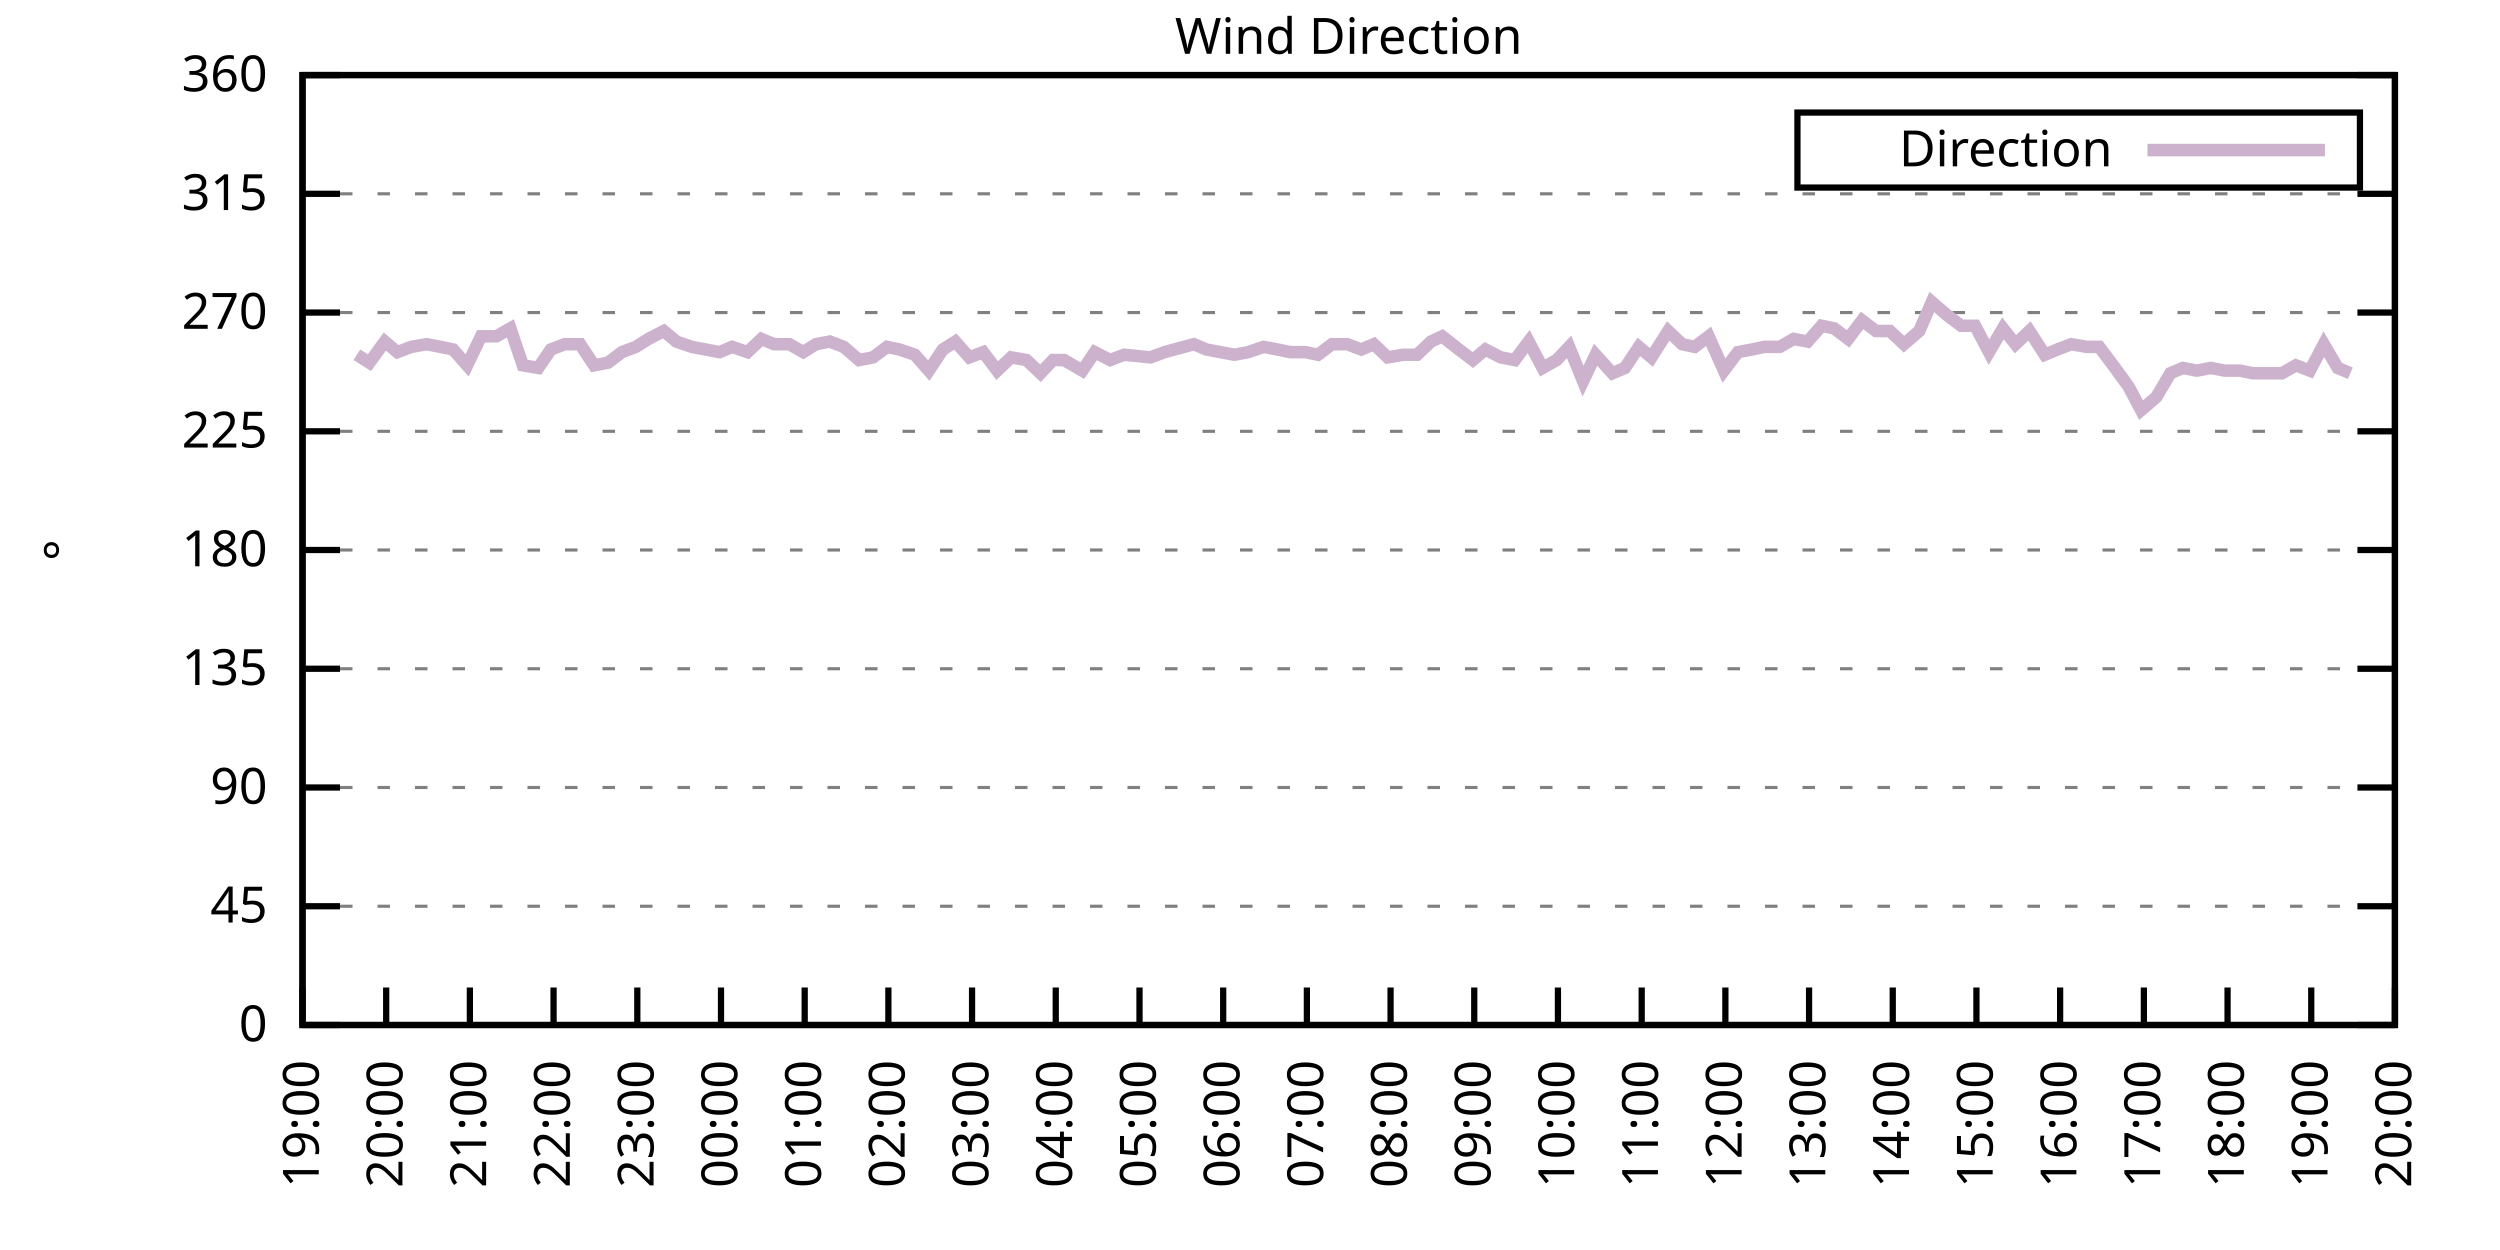
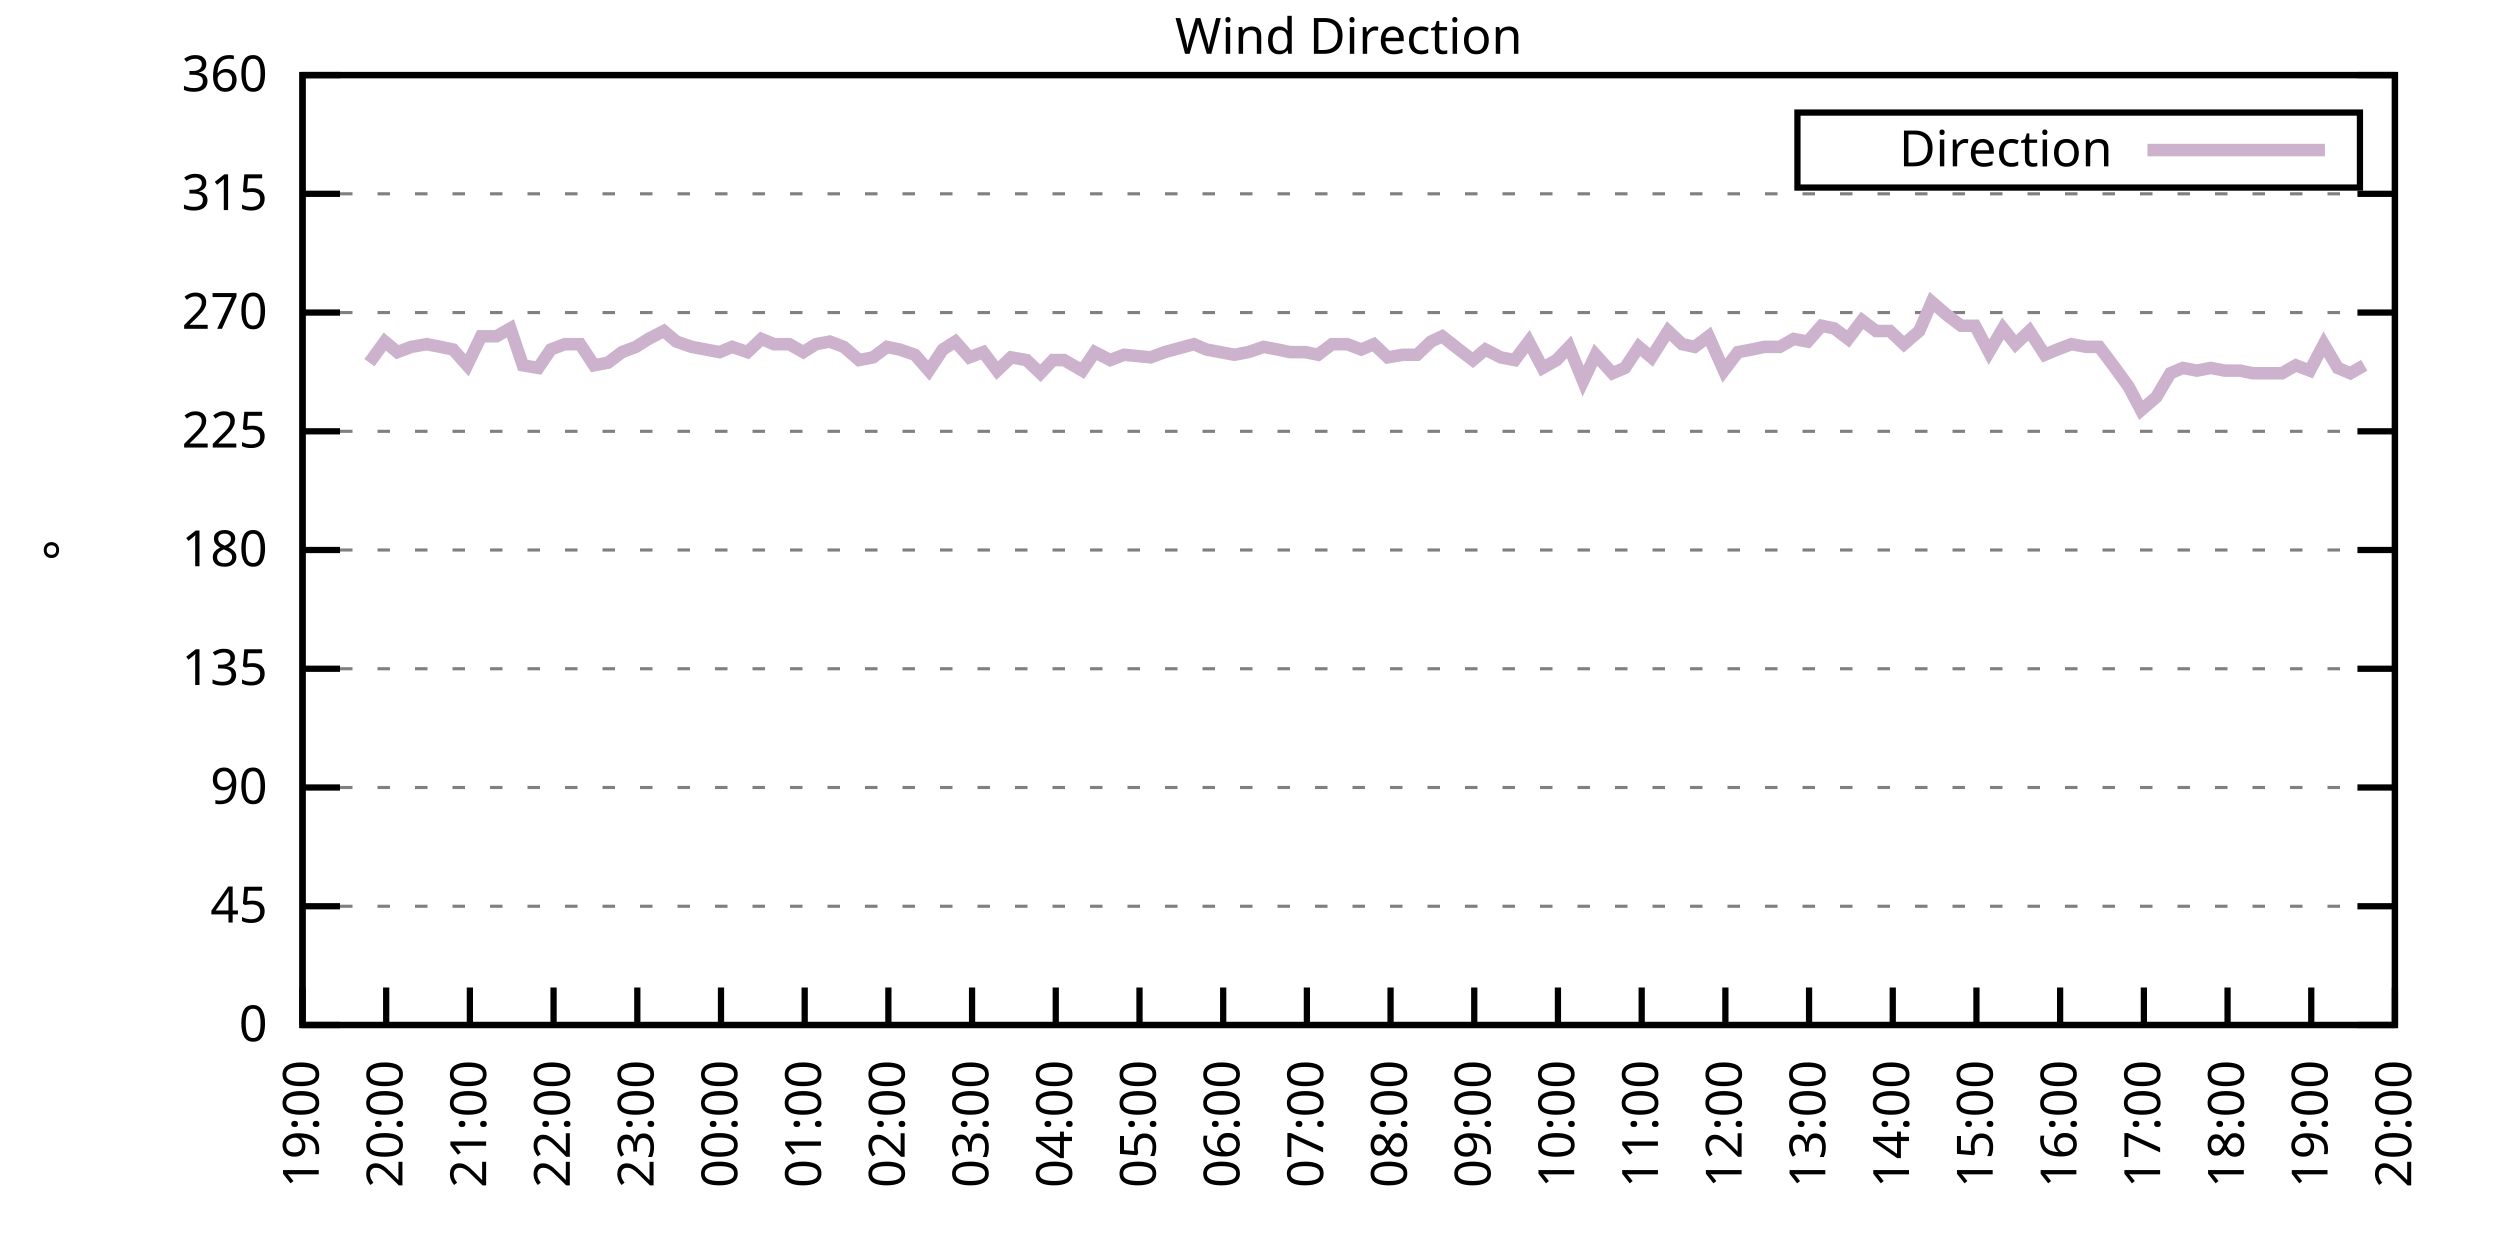
<svg xmlns="http://www.w3.org/2000/svg" xmlns:xlink="http://www.w3.org/1999/xlink" width="400" height="200" viewBox="0 0 400 200">
  <g id="gnuplot_canvas">
    <rect x="0" y="0" width="400" height="200" fill="none" />
    <defs>
      <circle id="gpDot" r="0.5" stroke-width="0.5" stroke="currentColor" />
      <path id="gpPt0" stroke-width="0.333" stroke="currentColor" d="M-1,0 h2 M0,-1 v2" />
      <path id="gpPt1" stroke-width="0.333" stroke="currentColor" d="M-1,-1 L1,1 M1,-1 L-1,1" />
      <path id="gpPt2" stroke-width="0.333" stroke="currentColor" d="M-1,0 L1,0 M0,-1 L0,1 M-1,-1 L1,1 M-1,1 L1,-1" />
      <rect id="gpPt3" stroke-width="0.333" stroke="currentColor" x="-1" y="-1" width="2" height="2" />
      <rect id="gpPt4" stroke-width="0.333" stroke="currentColor" fill="currentColor" x="-1" y="-1" width="2" height="2" />
      <circle id="gpPt5" stroke-width="0.333" stroke="currentColor" cx="0" cy="0" r="1" />
      <use xlink:href="#gpPt5" id="gpPt6" fill="currentColor" stroke="none" />
      <path id="gpPt7" stroke-width="0.333" stroke="currentColor" d="M0,-1.33 L-1.33,0.67 L1.33,0.67 z" />
      <use xlink:href="#gpPt7" id="gpPt8" fill="currentColor" stroke="none" />
      <use xlink:href="#gpPt7" id="gpPt9" stroke="currentColor" transform="rotate(180)" />
      <use xlink:href="#gpPt9" id="gpPt10" fill="currentColor" stroke="none" />
      <use xlink:href="#gpPt3" id="gpPt11" stroke="currentColor" transform="rotate(45)" />
      <use xlink:href="#gpPt11" id="gpPt12" fill="currentColor" stroke="none" />
      <path id="gpPt13" stroke-width="0.333" stroke="currentColor" d="M0,1.330 L1.265,0.411 L0.782,-1.067 L-0.782,-1.076 L-1.265,0.411 z" />
      <use xlink:href="#gpPt13" id="gpPt14" fill="currentColor" stroke="none" />
      <filter id="textbox" filterUnits="objectBoundingBox" x="0" y="0" height="1" width="1">
        <feFlood flood-color="white" flood-opacity="1" result="bgnd" />
        <feComposite in="SourceGraphic" in2="bgnd" operator="atop" />
      </filter>
      <filter id="greybox" filterUnits="objectBoundingBox" x="0" y="0" height="1" width="1">
        <feFlood flood-color="lightgrey" flood-opacity="1" result="grey" />
        <feComposite in="SourceGraphic" in2="grey" operator="atop" />
      </filter>
    </defs>
    <g fill="none" color="white" stroke="currentColor" stroke-width="1.00" stroke-linecap="butt" stroke-linejoin="miter">
</g>
    <g fill="none" color="black" stroke="currentColor" stroke-width="1.00" stroke-linecap="butt" stroke-linejoin="miter">
      <g stroke="none" shape-rendering="crispEdges">
        <polygon fill="rgb(255, 255, 255)" points="48.40,164.00 383.18,164.00 383.18,12.02 48.40,12.02 " />
      </g>
    </g>
    <g fill="none" color="black" stroke="currentColor" stroke-width="1.00" stroke-linecap="butt" stroke-linejoin="miter">
</g>
    <g fill="none" color="black" stroke="black" stroke-width="0.50" stroke-linecap="butt" stroke-linejoin="miter">
</g>
    <g fill="none" color="gray" stroke="currentColor" stroke-width="0.50" stroke-linecap="butt" stroke-linejoin="miter">
      <path stroke="gray" stroke-dasharray="2,4" class="gridline" d="M48.40,164.00 L383.19,164.00  " />
    </g>
    <g fill="none" color="gray" stroke="gray" stroke-width="1.00" stroke-linecap="butt" stroke-linejoin="miter">
</g>
    <g fill="none" color="black" stroke="currentColor" stroke-width="1.00" stroke-linecap="butt" stroke-linejoin="miter">
      <path stroke="black" d="M48.40,164.00 L54.40,164.00 M383.19,164.00 L377.19,164.00  " />
      <g transform="translate(42.80,166.60)" stroke="none" fill="black" font-family="Sans" font-size="8.00" text-anchor="end">
        <text>
          <tspan font-family="Sans"> 0</tspan>
        </text>
      </g>
    </g>
    <g fill="none" color="black" stroke="currentColor" stroke-width="1.00" stroke-linecap="butt" stroke-linejoin="miter">
</g>
    <g fill="none" color="black" stroke="black" stroke-width="0.50" stroke-linecap="butt" stroke-linejoin="miter">
</g>
    <g fill="none" color="gray" stroke="currentColor" stroke-width="0.50" stroke-linecap="butt" stroke-linejoin="miter">
      <path stroke="gray" stroke-dasharray="2,4" class="gridline" d="M48.40,145.00 L383.19,145.00  " />
    </g>
    <g fill="none" color="gray" stroke="gray" stroke-width="1.00" stroke-linecap="butt" stroke-linejoin="miter">
</g>
    <g fill="none" color="black" stroke="currentColor" stroke-width="1.00" stroke-linecap="butt" stroke-linejoin="miter">
      <path stroke="black" d="M48.40,145.00 L54.40,145.00 M383.19,145.00 L377.19,145.00  " />
      <g transform="translate(42.80,147.60)" stroke="none" fill="black" font-family="Sans" font-size="8.00" text-anchor="end">
        <text>
          <tspan font-family="Sans"> 45</tspan>
        </text>
      </g>
    </g>
    <g fill="none" color="black" stroke="currentColor" stroke-width="1.00" stroke-linecap="butt" stroke-linejoin="miter">
</g>
    <g fill="none" color="black" stroke="black" stroke-width="0.50" stroke-linecap="butt" stroke-linejoin="miter">
</g>
    <g fill="none" color="gray" stroke="currentColor" stroke-width="0.50" stroke-linecap="butt" stroke-linejoin="miter">
      <path stroke="gray" stroke-dasharray="2,4" class="gridline" d="M48.40,126.00 L383.19,126.00  " />
    </g>
    <g fill="none" color="gray" stroke="gray" stroke-width="1.00" stroke-linecap="butt" stroke-linejoin="miter">
</g>
    <g fill="none" color="black" stroke="currentColor" stroke-width="1.00" stroke-linecap="butt" stroke-linejoin="miter">
      <path stroke="black" d="M48.40,126.00 L54.40,126.00 M383.19,126.00 L377.19,126.00  " />
      <g transform="translate(42.80,128.60)" stroke="none" fill="black" font-family="Sans" font-size="8.00" text-anchor="end">
        <text>
          <tspan font-family="Sans"> 90</tspan>
        </text>
      </g>
    </g>
    <g fill="none" color="black" stroke="currentColor" stroke-width="1.00" stroke-linecap="butt" stroke-linejoin="miter">
</g>
    <g fill="none" color="black" stroke="black" stroke-width="0.50" stroke-linecap="butt" stroke-linejoin="miter">
</g>
    <g fill="none" color="gray" stroke="currentColor" stroke-width="0.50" stroke-linecap="butt" stroke-linejoin="miter">
      <path stroke="gray" stroke-dasharray="2,4" class="gridline" d="M48.40,107.00 L383.19,107.00  " />
    </g>
    <g fill="none" color="gray" stroke="gray" stroke-width="1.00" stroke-linecap="butt" stroke-linejoin="miter">
</g>
    <g fill="none" color="black" stroke="currentColor" stroke-width="1.00" stroke-linecap="butt" stroke-linejoin="miter">
      <path stroke="black" d="M48.40,107.00 L54.40,107.00 M383.19,107.00 L377.19,107.00  " />
      <g transform="translate(42.80,109.60)" stroke="none" fill="black" font-family="Sans" font-size="8.00" text-anchor="end">
        <text>
          <tspan font-family="Sans"> 135</tspan>
        </text>
      </g>
    </g>
    <g fill="none" color="black" stroke="currentColor" stroke-width="1.00" stroke-linecap="butt" stroke-linejoin="miter">
</g>
    <g fill="none" color="black" stroke="black" stroke-width="0.50" stroke-linecap="butt" stroke-linejoin="miter">
</g>
    <g fill="none" color="gray" stroke="currentColor" stroke-width="0.50" stroke-linecap="butt" stroke-linejoin="miter">
      <path stroke="gray" stroke-dasharray="2,4" class="gridline" d="M48.40,88.00 L383.19,88.00  " />
    </g>
    <g fill="none" color="gray" stroke="gray" stroke-width="1.00" stroke-linecap="butt" stroke-linejoin="miter">
</g>
    <g fill="none" color="black" stroke="currentColor" stroke-width="1.00" stroke-linecap="butt" stroke-linejoin="miter">
      <path stroke="black" d="M48.40,88.00 L54.40,88.00 M383.19,88.00 L377.19,88.00  " />
      <g transform="translate(42.80,90.60)" stroke="none" fill="black" font-family="Sans" font-size="8.00" text-anchor="end">
        <text>
          <tspan font-family="Sans"> 180</tspan>
        </text>
      </g>
    </g>
    <g fill="none" color="black" stroke="currentColor" stroke-width="1.00" stroke-linecap="butt" stroke-linejoin="miter">
</g>
    <g fill="none" color="black" stroke="black" stroke-width="0.50" stroke-linecap="butt" stroke-linejoin="miter">
</g>
    <g fill="none" color="gray" stroke="currentColor" stroke-width="0.50" stroke-linecap="butt" stroke-linejoin="miter">
      <path stroke="gray" stroke-dasharray="2,4" class="gridline" d="M48.40,69.01 L383.19,69.01  " />
    </g>
    <g fill="none" color="gray" stroke="gray" stroke-width="1.00" stroke-linecap="butt" stroke-linejoin="miter">
</g>
    <g fill="none" color="black" stroke="currentColor" stroke-width="1.00" stroke-linecap="butt" stroke-linejoin="miter">
      <path stroke="black" d="M48.40,69.01 L54.40,69.01 M383.19,69.01 L377.19,69.01  " />
      <g transform="translate(42.80,71.61)" stroke="none" fill="black" font-family="Sans" font-size="8.00" text-anchor="end">
        <text>
          <tspan font-family="Sans"> 225</tspan>
        </text>
      </g>
    </g>
    <g fill="none" color="black" stroke="currentColor" stroke-width="1.00" stroke-linecap="butt" stroke-linejoin="miter">
</g>
    <g fill="none" color="black" stroke="black" stroke-width="0.50" stroke-linecap="butt" stroke-linejoin="miter">
</g>
    <g fill="none" color="gray" stroke="currentColor" stroke-width="0.50" stroke-linecap="butt" stroke-linejoin="miter">
      <path stroke="gray" stroke-dasharray="2,4" class="gridline" d="M48.40,50.01 L383.19,50.01  " />
    </g>
    <g fill="none" color="gray" stroke="gray" stroke-width="1.00" stroke-linecap="butt" stroke-linejoin="miter">
</g>
    <g fill="none" color="black" stroke="currentColor" stroke-width="1.00" stroke-linecap="butt" stroke-linejoin="miter">
      <path stroke="black" d="M48.40,50.01 L54.40,50.01 M383.19,50.01 L377.19,50.01  " />
      <g transform="translate(42.80,52.61)" stroke="none" fill="black" font-family="Sans" font-size="8.00" text-anchor="end">
        <text>
          <tspan font-family="Sans"> 270</tspan>
        </text>
      </g>
    </g>
    <g fill="none" color="black" stroke="currentColor" stroke-width="1.00" stroke-linecap="butt" stroke-linejoin="miter">
</g>
    <g fill="none" color="black" stroke="black" stroke-width="0.50" stroke-linecap="butt" stroke-linejoin="miter">
</g>
    <g fill="none" color="gray" stroke="currentColor" stroke-width="0.50" stroke-linecap="butt" stroke-linejoin="miter">
      <path stroke="gray" stroke-dasharray="2,4" class="gridline" d="M48.40,31.01 L383.19,31.01  " />
    </g>
    <g fill="none" color="gray" stroke="gray" stroke-width="1.00" stroke-linecap="butt" stroke-linejoin="miter">
</g>
    <g fill="none" color="black" stroke="currentColor" stroke-width="1.00" stroke-linecap="butt" stroke-linejoin="miter">
      <path stroke="black" d="M48.40,31.01 L54.40,31.01 M383.19,31.01 L377.19,31.01  " />
      <g transform="translate(42.80,33.61)" stroke="none" fill="black" font-family="Sans" font-size="8.00" text-anchor="end">
        <text>
          <tspan font-family="Sans"> 315</tspan>
        </text>
      </g>
    </g>
    <g fill="none" color="black" stroke="currentColor" stroke-width="1.00" stroke-linecap="butt" stroke-linejoin="miter">
</g>
    <g fill="none" color="black" stroke="black" stroke-width="0.50" stroke-linecap="butt" stroke-linejoin="miter">
</g>
    <g fill="none" color="gray" stroke="currentColor" stroke-width="0.50" stroke-linecap="butt" stroke-linejoin="miter">
      <path stroke="gray" stroke-dasharray="2,4" class="gridline" d="M48.40,12.01 L383.19,12.01  " />
    </g>
    <g fill="none" color="gray" stroke="gray" stroke-width="1.00" stroke-linecap="butt" stroke-linejoin="miter">
</g>
    <g fill="none" color="black" stroke="currentColor" stroke-width="1.00" stroke-linecap="butt" stroke-linejoin="miter">
      <path stroke="black" d="M48.40,12.01 L54.40,12.01 M383.19,12.01 L377.19,12.01  " />
      <g transform="translate(42.80,14.61)" stroke="none" fill="black" font-family="Sans" font-size="8.00" text-anchor="end">
        <text>
          <tspan font-family="Sans"> 360</tspan>
        </text>
      </g>
    </g>
    <g fill="none" color="black" stroke="currentColor" stroke-width="1.00" stroke-linecap="butt" stroke-linejoin="miter">
      <path stroke="black" d="M48.40,164.00 L48.40,158.00  " />
      <g transform="translate(51.00,169.60) rotate(270.00)" stroke="none" fill="black" font-family="Sans" font-size="8.00" text-anchor="end">
        <text>
          <tspan font-family="Sans">19:00</tspan>
        </text>
      </g>
    </g>
    <g fill="none" color="black" stroke="currentColor" stroke-width="1.00" stroke-linecap="butt" stroke-linejoin="miter">
      <path stroke="black" d="M61.79,164.00 L61.79,158.00  " />
      <g transform="translate(64.39,169.60) rotate(270.00)" stroke="none" fill="black" font-family="Sans" font-size="8.00" text-anchor="end">
        <text>
          <tspan font-family="Sans">20:00</tspan>
        </text>
      </g>
    </g>
    <g fill="none" color="black" stroke="currentColor" stroke-width="1.00" stroke-linecap="butt" stroke-linejoin="miter">
      <path stroke="black" d="M75.18,164.00 L75.18,158.00  " />
      <g transform="translate(77.78,169.60) rotate(270.00)" stroke="none" fill="black" font-family="Sans" font-size="8.00" text-anchor="end">
        <text>
          <tspan font-family="Sans">21:00</tspan>
        </text>
      </g>
    </g>
    <g fill="none" color="black" stroke="currentColor" stroke-width="1.00" stroke-linecap="butt" stroke-linejoin="miter">
      <path stroke="black" d="M88.57,164.00 L88.57,158.00  " />
      <g transform="translate(91.17,169.60) rotate(270.00)" stroke="none" fill="black" font-family="Sans" font-size="8.00" text-anchor="end">
        <text>
          <tspan font-family="Sans">22:00</tspan>
        </text>
      </g>
    </g>
    <g fill="none" color="black" stroke="currentColor" stroke-width="1.00" stroke-linecap="butt" stroke-linejoin="miter">
      <path stroke="black" d="M101.97,164.00 L101.97,158.00  " />
      <g transform="translate(104.57,169.60) rotate(270.00)" stroke="none" fill="black" font-family="Sans" font-size="8.00" text-anchor="end">
        <text>
          <tspan font-family="Sans">23:00</tspan>
        </text>
      </g>
    </g>
    <g fill="none" color="black" stroke="currentColor" stroke-width="1.00" stroke-linecap="butt" stroke-linejoin="miter">
      <path stroke="black" d="M115.36,164.00 L115.36,158.00  " />
      <g transform="translate(117.96,169.60) rotate(270.00)" stroke="none" fill="black" font-family="Sans" font-size="8.00" text-anchor="end">
        <text>
          <tspan font-family="Sans">00:00</tspan>
        </text>
      </g>
    </g>
    <g fill="none" color="black" stroke="currentColor" stroke-width="1.00" stroke-linecap="butt" stroke-linejoin="miter">
      <path stroke="black" d="M128.75,164.00 L128.75,158.00  " />
      <g transform="translate(131.35,169.60) rotate(270.00)" stroke="none" fill="black" font-family="Sans" font-size="8.00" text-anchor="end">
        <text>
          <tspan font-family="Sans">01:00</tspan>
        </text>
      </g>
    </g>
    <g fill="none" color="black" stroke="currentColor" stroke-width="1.00" stroke-linecap="butt" stroke-linejoin="miter">
      <path stroke="black" d="M142.14,164.00 L142.14,158.00  " />
      <g transform="translate(144.74,169.60) rotate(270.00)" stroke="none" fill="black" font-family="Sans" font-size="8.00" text-anchor="end">
        <text>
          <tspan font-family="Sans">02:00</tspan>
        </text>
      </g>
    </g>
    <g fill="none" color="black" stroke="currentColor" stroke-width="1.00" stroke-linecap="butt" stroke-linejoin="miter">
      <path stroke="black" d="M155.53,164.00 L155.53,158.00  " />
      <g transform="translate(158.13,169.60) rotate(270.00)" stroke="none" fill="black" font-family="Sans" font-size="8.00" text-anchor="end">
        <text>
          <tspan font-family="Sans">03:00</tspan>
        </text>
      </g>
    </g>
    <g fill="none" color="black" stroke="currentColor" stroke-width="1.00" stroke-linecap="butt" stroke-linejoin="miter">
      <path stroke="black" d="M168.92,164.00 L168.92,158.00  " />
      <g transform="translate(171.52,169.60) rotate(270.00)" stroke="none" fill="black" font-family="Sans" font-size="8.00" text-anchor="end">
        <text>
          <tspan font-family="Sans">04:00</tspan>
        </text>
      </g>
    </g>
    <g fill="none" color="black" stroke="currentColor" stroke-width="1.00" stroke-linecap="butt" stroke-linejoin="miter">
      <path stroke="black" d="M182.32,164.00 L182.32,158.00  " />
      <g transform="translate(184.92,169.60) rotate(270.00)" stroke="none" fill="black" font-family="Sans" font-size="8.00" text-anchor="end">
        <text>
          <tspan font-family="Sans">05:00</tspan>
        </text>
      </g>
    </g>
    <g fill="none" color="black" stroke="currentColor" stroke-width="1.00" stroke-linecap="butt" stroke-linejoin="miter">
      <path stroke="black" d="M195.71,164.00 L195.71,158.00  " />
      <g transform="translate(198.31,169.60) rotate(270.00)" stroke="none" fill="black" font-family="Sans" font-size="8.00" text-anchor="end">
        <text>
          <tspan font-family="Sans">06:00</tspan>
        </text>
      </g>
    </g>
    <g fill="none" color="black" stroke="currentColor" stroke-width="1.00" stroke-linecap="butt" stroke-linejoin="miter">
      <path stroke="black" d="M209.10,164.00 L209.10,158.00  " />
      <g transform="translate(211.70,169.60) rotate(270.00)" stroke="none" fill="black" font-family="Sans" font-size="8.00" text-anchor="end">
        <text>
          <tspan font-family="Sans">07:00</tspan>
        </text>
      </g>
    </g>
    <g fill="none" color="black" stroke="currentColor" stroke-width="1.00" stroke-linecap="butt" stroke-linejoin="miter">
      <path stroke="black" d="M222.49,164.00 L222.49,158.00  " />
      <g transform="translate(225.09,169.60) rotate(270.00)" stroke="none" fill="black" font-family="Sans" font-size="8.00" text-anchor="end">
        <text>
          <tspan font-family="Sans">08:00</tspan>
        </text>
      </g>
    </g>
    <g fill="none" color="black" stroke="currentColor" stroke-width="1.00" stroke-linecap="butt" stroke-linejoin="miter">
      <path stroke="black" d="M235.88,164.00 L235.88,158.00  " />
      <g transform="translate(238.48,169.60) rotate(270.00)" stroke="none" fill="black" font-family="Sans" font-size="8.00" text-anchor="end">
        <text>
          <tspan font-family="Sans">09:00</tspan>
        </text>
      </g>
    </g>
    <g fill="none" color="black" stroke="currentColor" stroke-width="1.00" stroke-linecap="butt" stroke-linejoin="miter">
      <path stroke="black" d="M249.27,164.00 L249.27,158.00  " />
      <g transform="translate(251.87,169.60) rotate(270.00)" stroke="none" fill="black" font-family="Sans" font-size="8.00" text-anchor="end">
        <text>
          <tspan font-family="Sans">10:00</tspan>
        </text>
      </g>
    </g>
    <g fill="none" color="black" stroke="currentColor" stroke-width="1.00" stroke-linecap="butt" stroke-linejoin="miter">
      <path stroke="black" d="M262.67,164.00 L262.67,158.00  " />
      <g transform="translate(265.27,169.60) rotate(270.00)" stroke="none" fill="black" font-family="Sans" font-size="8.00" text-anchor="end">
        <text>
          <tspan font-family="Sans">11:00</tspan>
        </text>
      </g>
    </g>
    <g fill="none" color="black" stroke="currentColor" stroke-width="1.00" stroke-linecap="butt" stroke-linejoin="miter">
      <path stroke="black" d="M276.06,164.00 L276.06,158.00  " />
      <g transform="translate(278.66,169.60) rotate(270.00)" stroke="none" fill="black" font-family="Sans" font-size="8.00" text-anchor="end">
        <text>
          <tspan font-family="Sans">12:00</tspan>
        </text>
      </g>
    </g>
    <g fill="none" color="black" stroke="currentColor" stroke-width="1.00" stroke-linecap="butt" stroke-linejoin="miter">
      <path stroke="black" d="M289.45,164.00 L289.45,158.00  " />
      <g transform="translate(292.05,169.60) rotate(270.00)" stroke="none" fill="black" font-family="Sans" font-size="8.00" text-anchor="end">
        <text>
          <tspan font-family="Sans">13:00</tspan>
        </text>
      </g>
    </g>
    <g fill="none" color="black" stroke="currentColor" stroke-width="1.00" stroke-linecap="butt" stroke-linejoin="miter">
      <path stroke="black" d="M302.84,164.00 L302.84,158.00  " />
      <g transform="translate(305.44,169.60) rotate(270.00)" stroke="none" fill="black" font-family="Sans" font-size="8.00" text-anchor="end">
        <text>
          <tspan font-family="Sans">14:00</tspan>
        </text>
      </g>
    </g>
    <g fill="none" color="black" stroke="currentColor" stroke-width="1.00" stroke-linecap="butt" stroke-linejoin="miter">
      <path stroke="black" d="M316.23,164.00 L316.23,158.00  " />
      <g transform="translate(318.83,169.60) rotate(270.00)" stroke="none" fill="black" font-family="Sans" font-size="8.00" text-anchor="end">
        <text>
          <tspan font-family="Sans">15:00</tspan>
        </text>
      </g>
    </g>
    <g fill="none" color="black" stroke="currentColor" stroke-width="1.00" stroke-linecap="butt" stroke-linejoin="miter">
      <path stroke="black" d="M329.62,164.00 L329.62,158.00  " />
      <g transform="translate(332.22,169.60) rotate(270.00)" stroke="none" fill="black" font-family="Sans" font-size="8.00" text-anchor="end">
        <text>
          <tspan font-family="Sans">16:00</tspan>
        </text>
      </g>
    </g>
    <g fill="none" color="black" stroke="currentColor" stroke-width="1.00" stroke-linecap="butt" stroke-linejoin="miter">
      <path stroke="black" d="M343.02,164.00 L343.02,158.00  " />
      <g transform="translate(345.62,169.60) rotate(270.00)" stroke="none" fill="black" font-family="Sans" font-size="8.00" text-anchor="end">
        <text>
          <tspan font-family="Sans">17:00</tspan>
        </text>
      </g>
    </g>
    <g fill="none" color="black" stroke="currentColor" stroke-width="1.00" stroke-linecap="butt" stroke-linejoin="miter">
      <path stroke="black" d="M356.41,164.00 L356.41,158.00  " />
      <g transform="translate(359.01,169.60) rotate(270.00)" stroke="none" fill="black" font-family="Sans" font-size="8.00" text-anchor="end">
        <text>
          <tspan font-family="Sans">18:00</tspan>
        </text>
      </g>
    </g>
    <g fill="none" color="black" stroke="currentColor" stroke-width="1.00" stroke-linecap="butt" stroke-linejoin="miter">
      <path stroke="black" d="M369.80,164.00 L369.80,158.00  " />
      <g transform="translate(372.40,169.60) rotate(270.00)" stroke="none" fill="black" font-family="Sans" font-size="8.00" text-anchor="end">
        <text>
          <tspan font-family="Sans">19:00</tspan>
        </text>
      </g>
    </g>
    <g fill="none" color="black" stroke="currentColor" stroke-width="1.00" stroke-linecap="butt" stroke-linejoin="miter">
      <path stroke="black" d="M383.19,164.00 L383.19,158.00  " />
      <g transform="translate(385.79,169.60) rotate(270.00)" stroke="none" fill="black" font-family="Sans" font-size="8.00" text-anchor="end">
        <text>
          <tspan font-family="Sans">20:00</tspan>
        </text>
      </g>
    </g>
    <g fill="none" color="black" stroke="currentColor" stroke-width="1.00" stroke-linecap="butt" stroke-linejoin="miter">
</g>
    <g fill="none" color="black" stroke="currentColor" stroke-width="1.00" stroke-linecap="butt" stroke-linejoin="miter">
      <path stroke="black" d="M48.40,12.01 L48.40,164.00 L383.19,164.00 L383.19,12.01 L48.40,12.01 Z  " />
    </g>
    <g fill="none" color="black" stroke="currentColor" stroke-width="1.00" stroke-linecap="butt" stroke-linejoin="miter">
</g>
    <g fill="none" color="black" stroke="currentColor" stroke-width="1.00" stroke-linecap="butt" stroke-linejoin="miter">
      <path stroke="black" d="M287.59,30.01 L287.59,18.01 L377.59,18.01 L377.59,30.01 L287.59,30.01 Z  " />
    </g>
    <g id="Wind_direction_plot_1">
      <g fill="none" color="white" stroke="black" stroke-width="2.00" stroke-linecap="butt" stroke-linejoin="miter">
</g>
      <g fill="none" color="black" stroke="currentColor" stroke-width="2.00" stroke-linecap="butt" stroke-linejoin="miter">
        <g transform="translate(337.99,26.61)" stroke="none" fill="black" font-family="Sans" font-size="8.00" text-anchor="end">
          <text>
            <tspan font-family="Sans">Direction</tspan>
          </text>
        </g>
      </g>
      <g fill="none" color="black" stroke="currentColor" stroke-width="2.00" stroke-linecap="butt" stroke-linejoin="miter">
-         <path stroke="rgb(204, 178, 204)" d="M343.59,24.01 L371.99,24.01 M57.10,56.76 L59.11,58.03 L61.57,54.65 L63.58,56.34 L65.81,55.50 L68.26,55.07   L70.50,55.50 L72.50,55.92 L74.74,58.45 L76.97,53.81 L79.42,53.81 L81.66,52.54 L83.66,58.45 L86.12,58.87   L88.13,55.92 L90.36,55.07 L92.82,55.07 L95.05,58.45 L97.28,58.03 L99.51,56.34 L101.74,55.50 L103.75,54.23   L106.21,52.96 L108.22,54.65 L110.67,55.50 L112.90,55.92 L115.13,56.34 L117.14,55.50 L119.60,56.34 L121.83,54.23   L123.84,55.07 L126.29,55.07 L128.53,56.34 L130.54,55.07 L132.77,54.65 L135.00,55.50 L137.45,57.61 L139.69,57.18   L141.92,55.50 L143.93,55.92 L146.38,56.76 L148.61,59.30 L150.85,55.92 L152.85,54.65 L155.09,57.18 L157.32,56.34   L159.55,59.30 L161.78,57.18 L164.24,57.61 L166.47,59.72 L168.48,57.61 L170.26,57.61 L173.17,59.30 L175.17,56.34   L177.63,57.61 L179.86,56.76 L184.10,57.18 L186.33,56.34 L191.02,55.07 L193.03,55.92 L195.26,56.34 L197.49,56.76   L199.73,56.34 L202.18,55.50 L204.41,55.92 L206.42,56.34 L208.88,56.34 L210.88,56.76 L213.12,55.07 L215.57,55.07   L217.80,55.92 L219.81,55.07 L222.04,57.18 L224.50,56.76 L226.73,56.76 L228.96,54.65 L230.75,53.81 L233.43,55.92   L235.66,57.61 L237.67,55.92 L240.12,57.18 L242.36,57.61 L244.59,54.65 L246.82,58.87 L249.05,57.61 L251.06,55.50   L253.29,60.98 L255.30,56.76 L257.98,59.72 L259.99,58.87 L262.22,55.50 L264.23,57.18 L266.91,52.96 L269.14,55.07   L271.15,55.50 L273.38,53.81 L275.83,59.30 L278.07,56.34 L280.30,55.92 L282.31,55.50 L284.76,55.50 L286.99,54.23   L289.23,54.65 L291.46,52.12 L293.47,52.54 L295.70,54.23 L297.93,51.27 L300.16,52.96 L302.39,52.96 L304.63,55.07   L307.08,52.96 L309.09,48.32 L311.54,50.43 L313.78,52.12 L316.01,52.12 L318.24,56.34 L320.47,52.54 L322.48,55.07   L324.71,52.96 L327.17,56.76 L329.18,55.92 L331.41,55.07 L333.86,55.50 L335.87,55.50 L338.10,58.45 L340.56,61.83   L342.57,65.63 L345.02,63.52 L347.26,59.72 L349.26,58.87 L351.50,59.30 L353.73,58.87 L355.96,59.30 L358.42,59.30   L360.42,59.72 L362.66,59.72 L365.11,59.72 L367.34,58.45 L369.58,59.30 L371.81,55.07 L374.04,58.87 L376.05,59.72    " />
+         <path stroke="rgb(204, 178, 204)" d="M343.59,24.01 L371.99,24.01 M59.11,58.03 L61.57,54.65 L63.58,56.34 L65.81,55.50 L68.26,55.07 L70.50,55.50   L72.50,55.92 L74.74,58.45 L76.97,53.81 L79.42,53.81 L81.66,52.54 L83.66,58.45 L86.12,58.87 L88.13,55.92   L90.36,55.07 L92.82,55.07 L95.05,58.45 L97.28,58.03 L99.51,56.34 L101.74,55.50 L103.75,54.23 L106.21,52.96   L108.22,54.65 L110.67,55.50 L112.90,55.92 L115.13,56.34 L117.14,55.50 L119.60,56.34 L121.83,54.23 L123.84,55.07   L126.29,55.07 L128.53,56.34 L130.54,55.07 L132.77,54.65 L135.00,55.50 L137.45,57.61 L139.69,57.18 L141.92,55.50   L143.93,55.92 L146.38,56.76 L148.61,59.30 L150.85,55.92 L152.85,54.65 L155.09,57.18 L157.32,56.34 L159.55,59.30   L161.78,57.18 L164.24,57.61 L166.47,59.72 L168.48,57.61 L170.26,57.61 L173.17,59.30 L175.17,56.34 L177.63,57.61   L179.86,56.76 L184.10,57.18 L186.33,56.34 L191.02,55.07 L193.03,55.92 L195.26,56.34 L197.49,56.76 L199.73,56.34   L202.18,55.50 L204.41,55.92 L206.42,56.34 L208.88,56.34 L210.88,56.76 L213.12,55.07 L215.57,55.07 L217.80,55.92   L219.81,55.07 L222.04,57.18 L224.50,56.76 L226.73,56.76 L228.96,54.65 L230.75,53.81 L233.43,55.92 L235.66,57.61   L237.67,55.92 L240.12,57.18 L242.36,57.61 L244.59,54.65 L246.82,58.87 L249.05,57.61 L251.06,55.50 L253.29,60.98   L255.30,56.76 L257.98,59.72 L259.99,58.87 L262.22,55.50 L264.23,57.18 L266.91,52.96 L269.14,55.07 L271.15,55.50   L273.38,53.81 L275.83,59.30 L278.07,56.34 L280.30,55.92 L282.31,55.50 L284.76,55.50 L286.99,54.23 L289.23,54.65   L291.46,52.12 L293.47,52.54 L295.70,54.23 L297.93,51.27 L300.16,52.96 L302.39,52.96 L304.63,55.07 L307.08,52.96   L309.09,48.32 L311.54,50.43 L313.78,52.12 L316.01,52.12 L318.24,56.34 L320.47,52.54 L322.48,55.07 L324.71,52.96   L327.17,56.76 L329.18,55.92 L331.41,55.07 L333.86,55.50 L335.87,55.50 L338.10,58.45 L340.56,61.83 L342.57,65.63   L345.02,63.52 L347.26,59.72 L349.26,58.87 L351.50,59.30 L353.73,58.87 L355.96,59.30 L358.42,59.30 L360.42,59.72   L362.66,59.72 L365.11,59.72 L367.34,58.45 L369.58,59.30 L371.81,55.07 L374.04,58.87 L376.05,59.72 L378.28,58.45    " />
      </g>
    </g>
    <g fill="none" color="black" stroke="currentColor" stroke-width="2.00" stroke-linecap="butt" stroke-linejoin="miter">
</g>
    <g fill="none" color="black" stroke="black" stroke-width="1.00" stroke-linecap="butt" stroke-linejoin="miter">
</g>
    <g fill="none" color="black" stroke="currentColor" stroke-width="1.00" stroke-linecap="butt" stroke-linejoin="miter">
      <path stroke="black" d="M48.40,12.01 L48.40,164.00 L383.19,164.00 L383.19,12.01 L48.40,12.01 Z  " />
      <g transform="translate(12.80,88.01) rotate(270.00)" stroke="none" fill="black" font-family="Sans" font-size="8.00" text-anchor="middle">
        <text>
          <tspan font-family="Sans">°</tspan>
        </text>
      </g>
    </g>
    <g fill="none" color="black" stroke="currentColor" stroke-width="1.00" stroke-linecap="butt" stroke-linejoin="miter">
</g>
    <g fill="none" color="black" stroke="currentColor" stroke-width="1.00" stroke-linecap="butt" stroke-linejoin="miter">
      <g transform="translate(215.79,8.61)" stroke="none" fill="black" font-family="Sans" font-size="8.00" text-anchor="middle">
        <text>
          <tspan font-family="Sans">Wind Direction</tspan>
        </text>
      </g>
    </g>
    <g fill="none" color="black" stroke="currentColor" stroke-width="1.00" stroke-linecap="butt" stroke-linejoin="miter">
</g>
  </g>
</svg>
